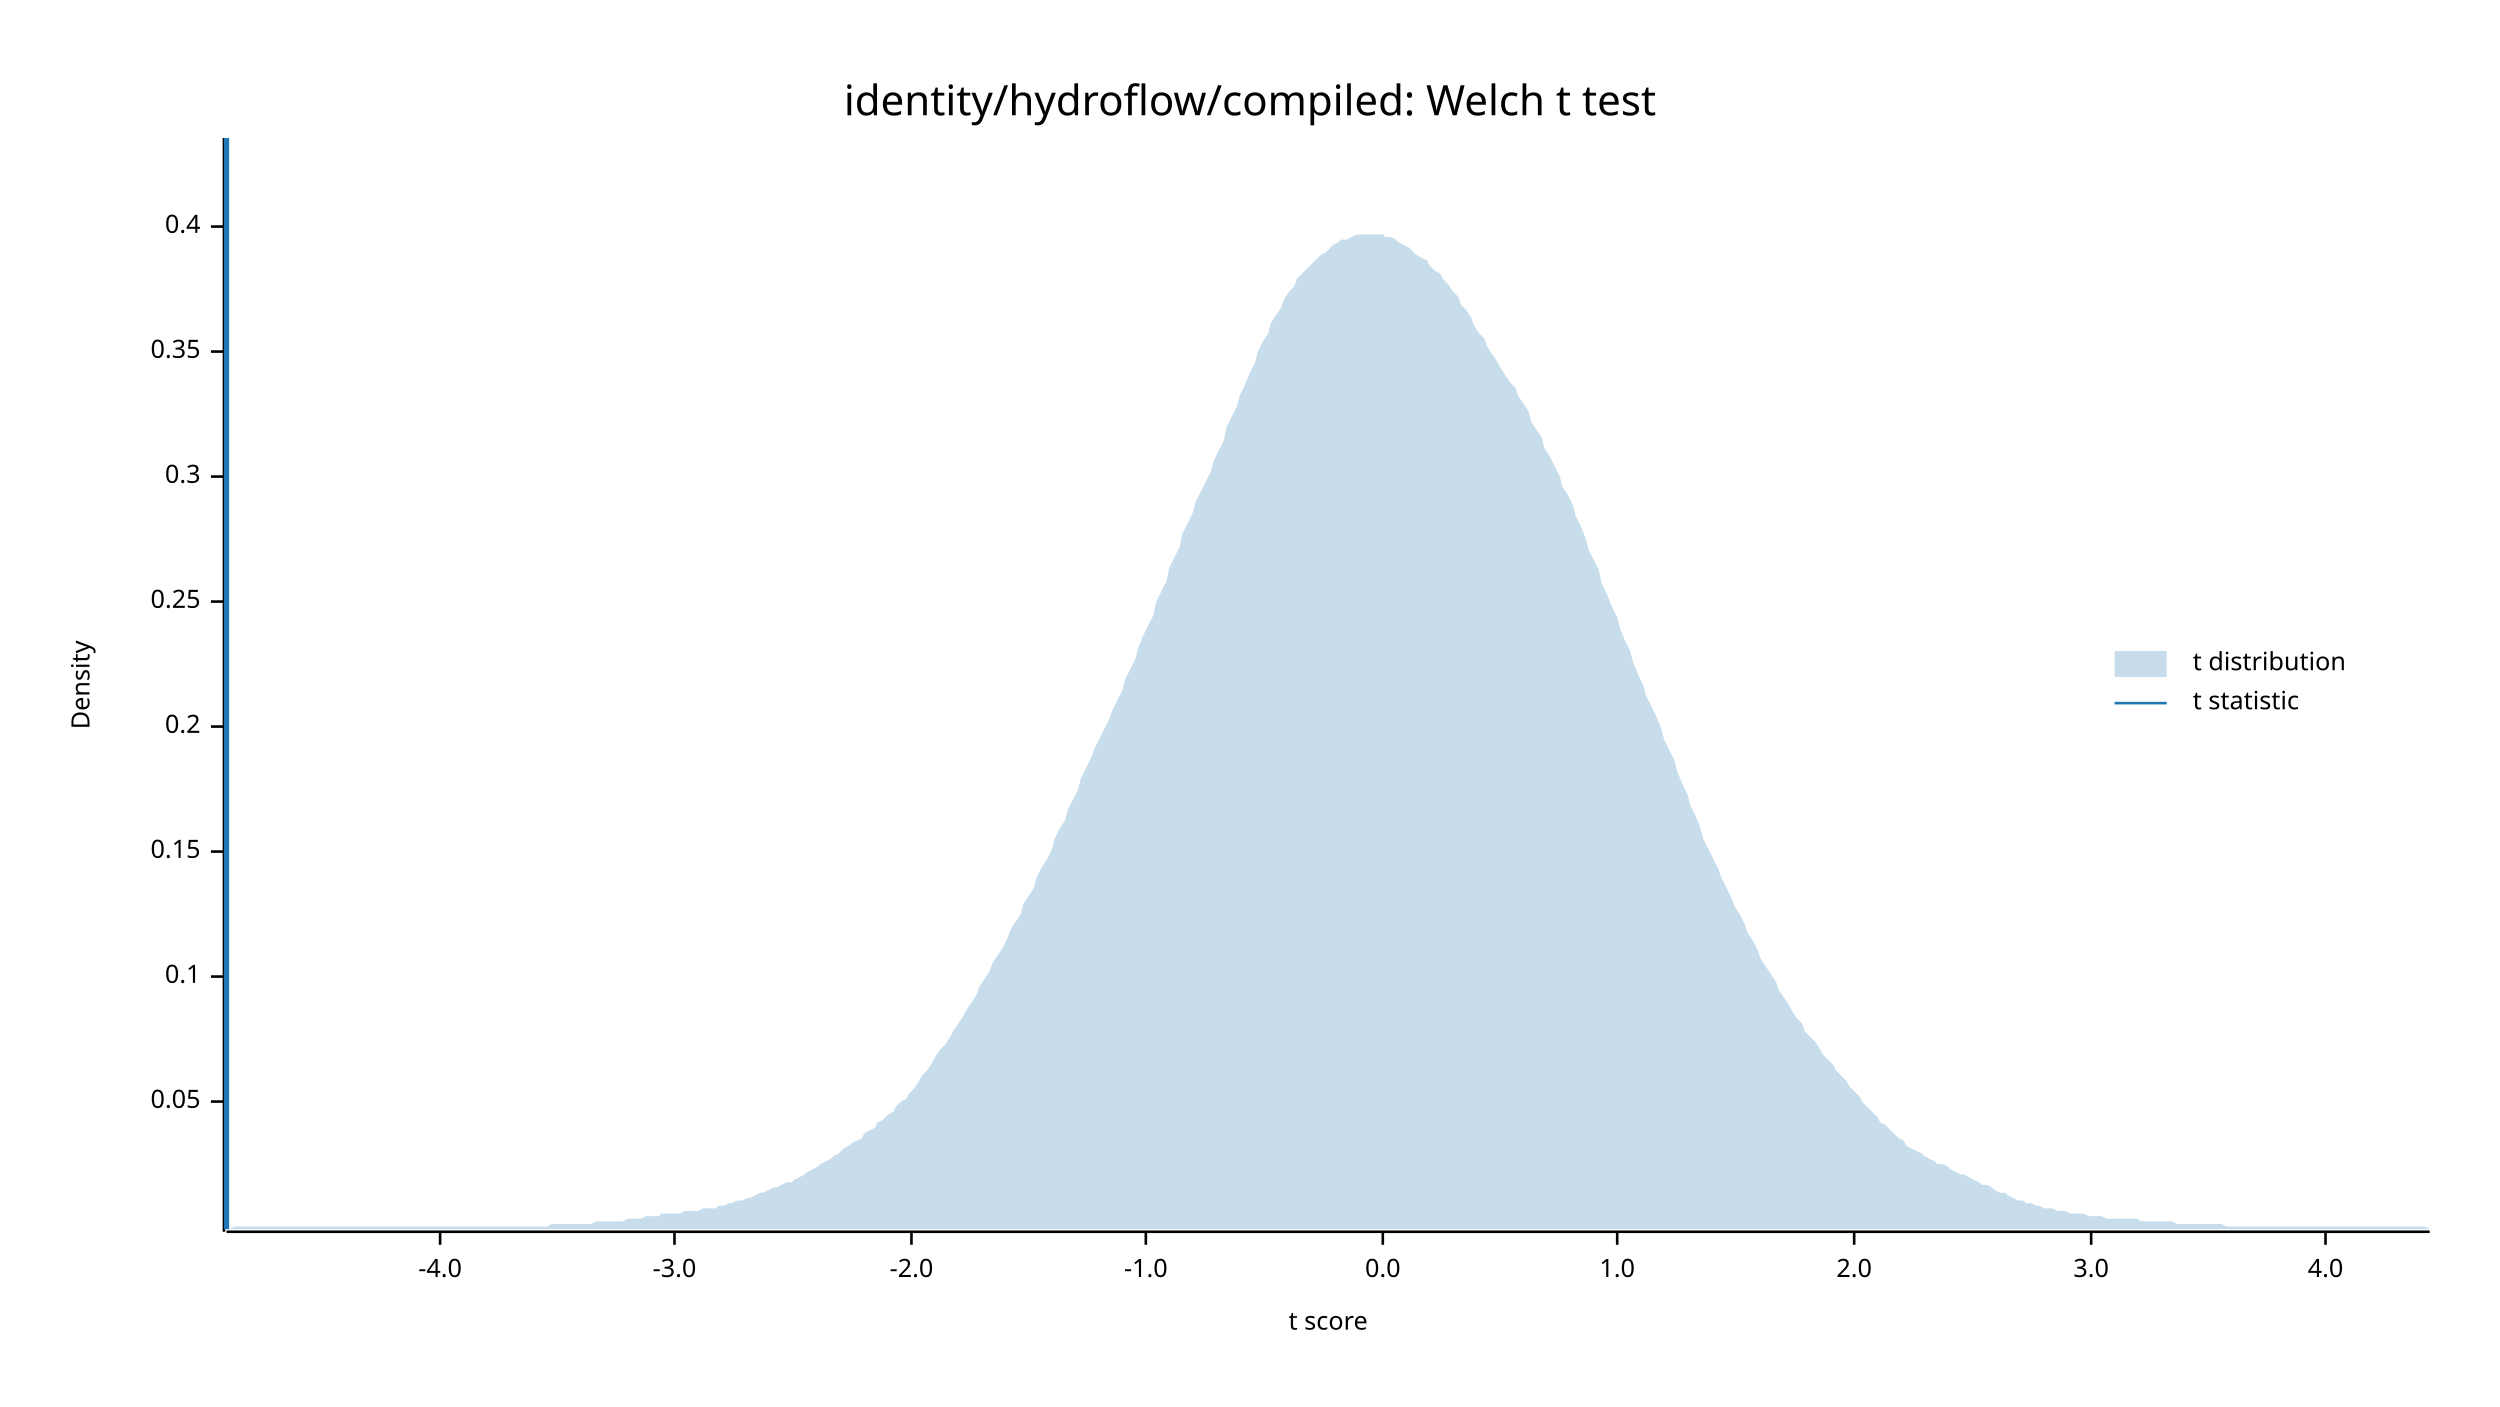
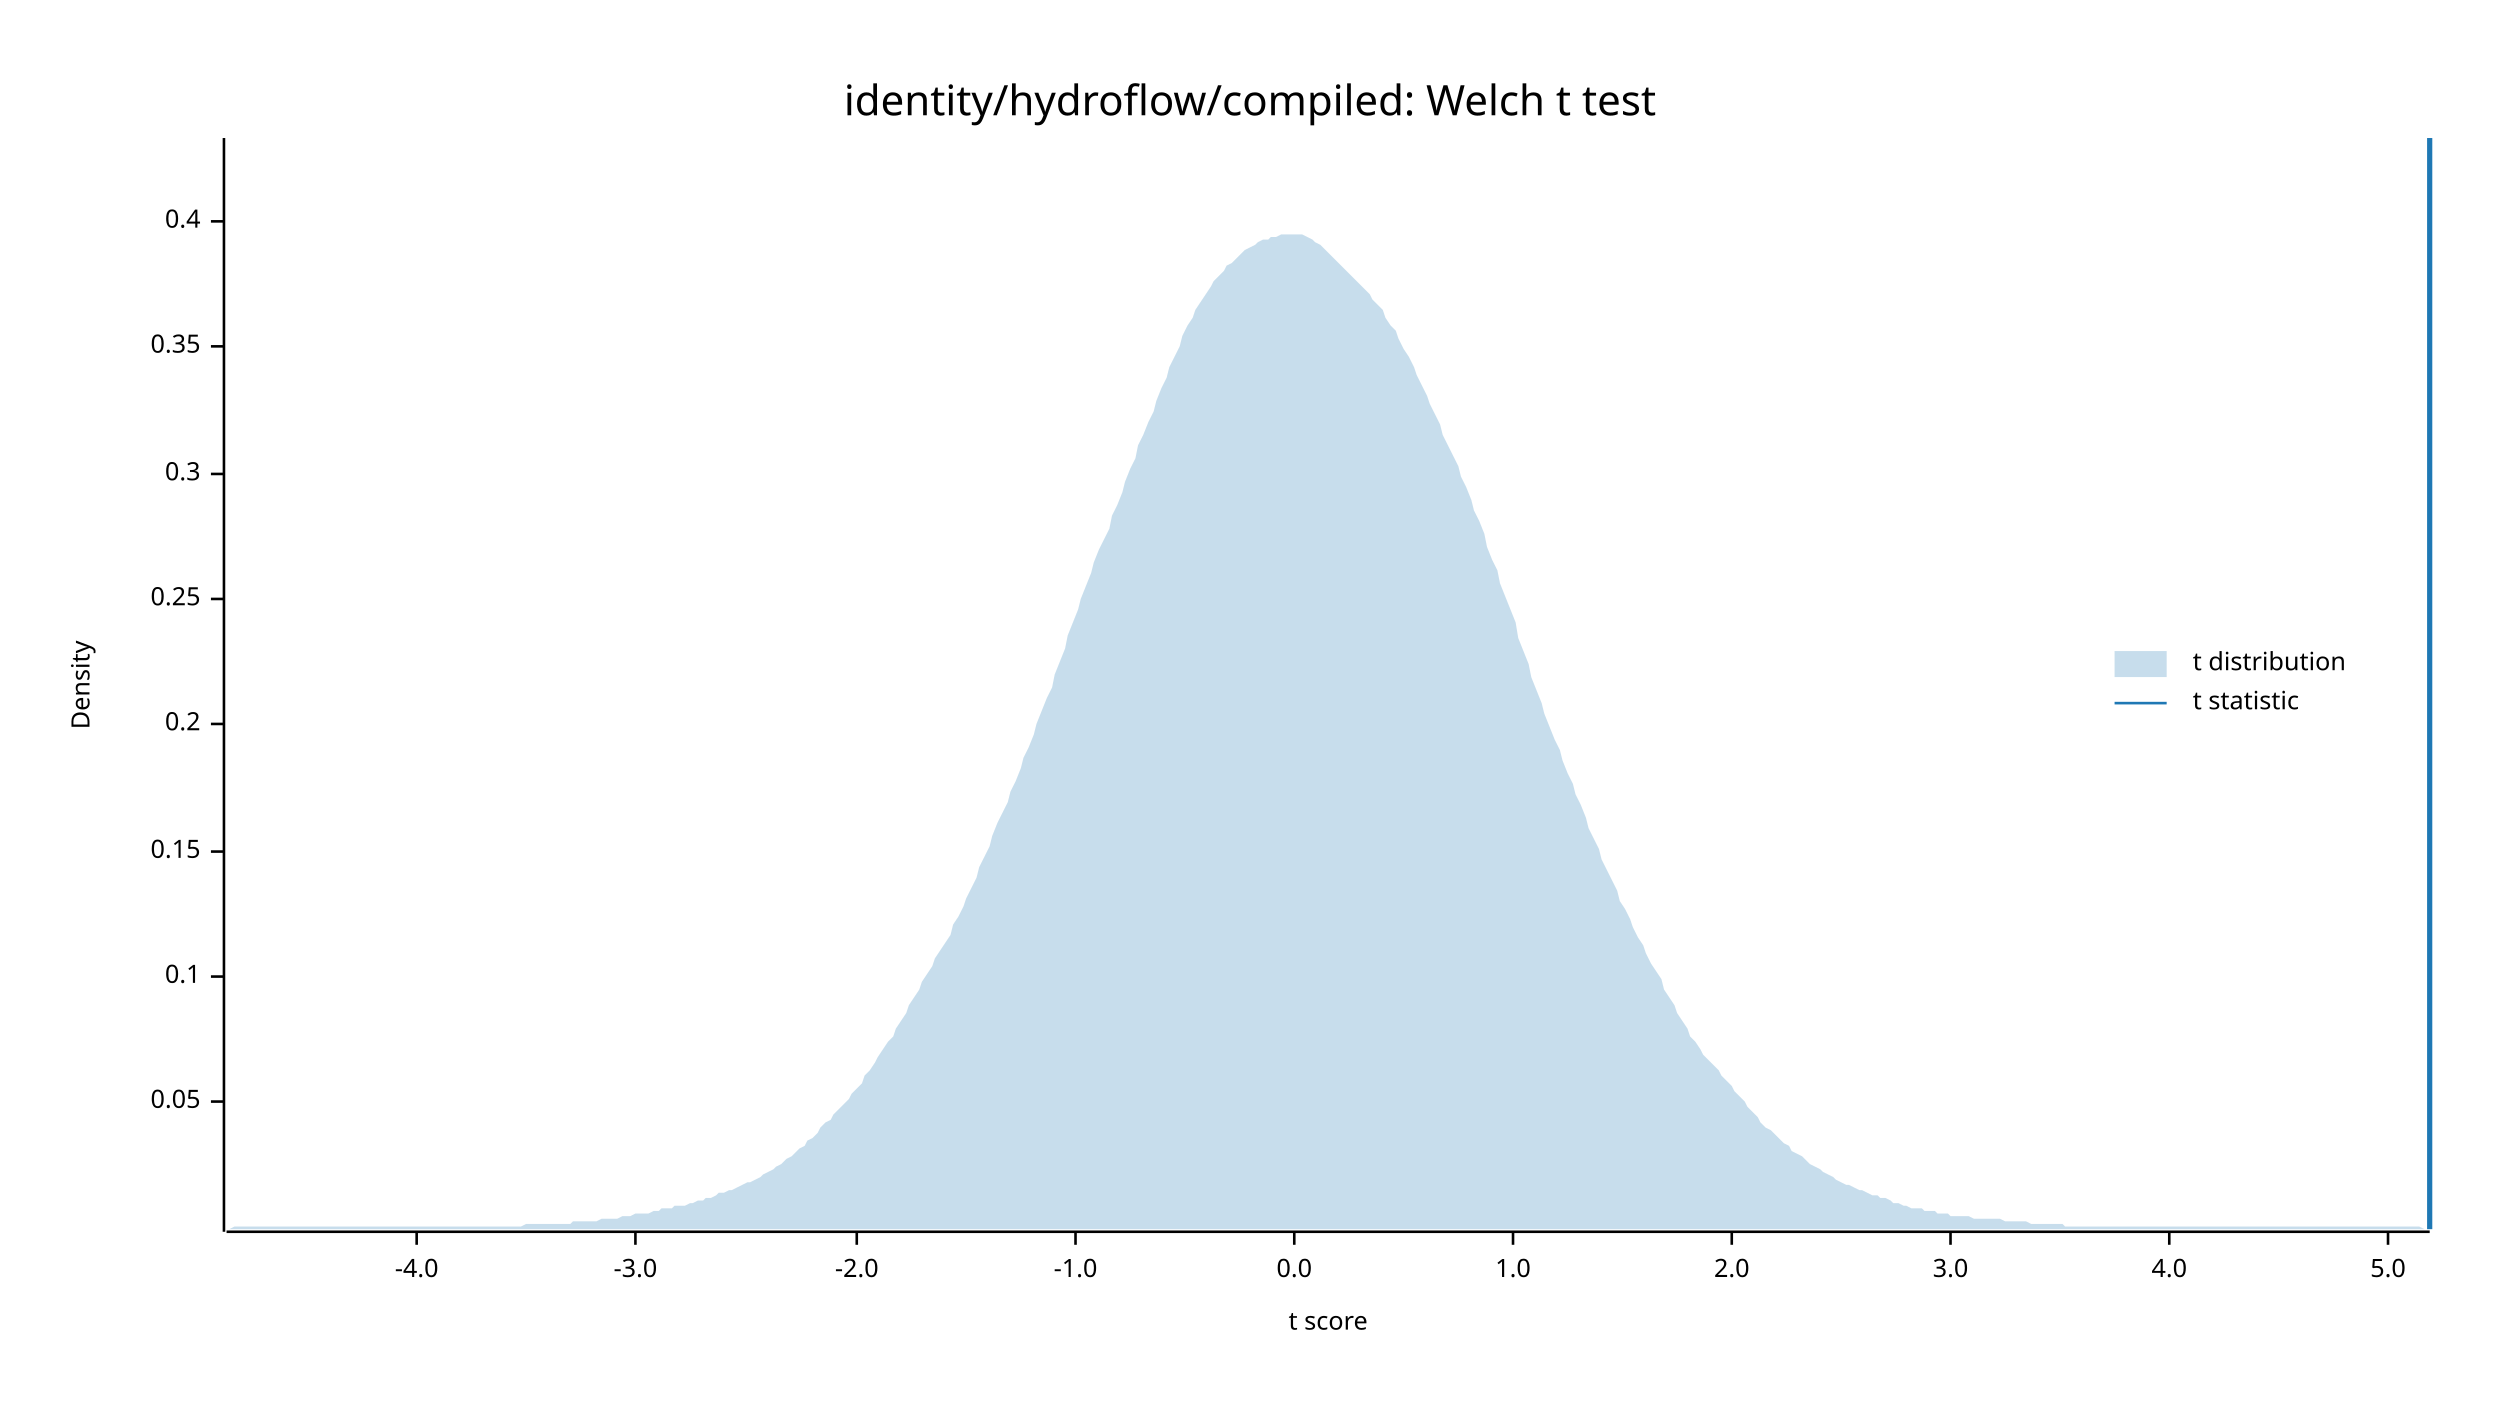
<svg xmlns="http://www.w3.org/2000/svg" width="960" height="540" viewBox="0 0 960 540">
  <text x="480" y="32" dy="0.76em" text-anchor="middle" font-family="sans-serif" font-size="16.129" opacity="1" fill="#000000">
identity/hydroflow/compiled: Welch t test
</text>
  <text x="27" y="263" dy="0.76em" text-anchor="middle" font-family="sans-serif" font-size="9.677" opacity="1" fill="#000000" transform="rotate(270, 27, 263)">
Density
</text>
  <text x="510" y="513" dy="-0.5ex" text-anchor="middle" font-family="sans-serif" font-size="9.677" opacity="1" fill="#000000">
t score
</text>
  <polyline fill="none" opacity="1" stroke="#000000" stroke-width="1" points="86,53 86,473 " />
  <text x="77" y="423" dy="0.5ex" text-anchor="end" font-family="sans-serif" font-size="9.677" opacity="1" fill="#000000">
0.05
</text>
  <polyline fill="none" opacity="1" stroke="#000000" stroke-width="1" points="81,423 86,423 " />
  <text x="77" y="375" dy="0.5ex" text-anchor="end" font-family="sans-serif" font-size="9.677" opacity="1" fill="#000000">
0.1
</text>
  <polyline fill="none" opacity="1" stroke="#000000" stroke-width="1" points="81,375 86,375 " />
  <text x="77" y="327" dy="0.5ex" text-anchor="end" font-family="sans-serif" font-size="9.677" opacity="1" fill="#000000">
0.15
</text>
  <polyline fill="none" opacity="1" stroke="#000000" stroke-width="1" points="81,327 86,327 " />
-   <text x="77" y="279" dy="0.5ex" text-anchor="end" font-family="sans-serif" font-size="9.677" opacity="1" fill="#000000">
+   <text x="77" y="278" dy="0.5ex" text-anchor="end" font-family="sans-serif" font-size="9.677" opacity="1" fill="#000000">
0.2
</text>
-   <polyline fill="none" opacity="1" stroke="#000000" stroke-width="1" points="81,279 86,279 " />
-   <text x="77" y="231" dy="0.5ex" text-anchor="end" font-family="sans-serif" font-size="9.677" opacity="1" fill="#000000">
+   <polyline fill="none" opacity="1" stroke="#000000" stroke-width="1" points="81,278 86,278 " />
+   <text x="77" y="230" dy="0.5ex" text-anchor="end" font-family="sans-serif" font-size="9.677" opacity="1" fill="#000000">
0.25
</text>
-   <polyline fill="none" opacity="1" stroke="#000000" stroke-width="1" points="81,231 86,231 " />
-   <text x="77" y="183" dy="0.5ex" text-anchor="end" font-family="sans-serif" font-size="9.677" opacity="1" fill="#000000">
+   <polyline fill="none" opacity="1" stroke="#000000" stroke-width="1" points="81,230 86,230 " />
+   <text x="77" y="182" dy="0.5ex" text-anchor="end" font-family="sans-serif" font-size="9.677" opacity="1" fill="#000000">
0.3
</text>
-   <polyline fill="none" opacity="1" stroke="#000000" stroke-width="1" points="81,183 86,183 " />
-   <text x="77" y="135" dy="0.5ex" text-anchor="end" font-family="sans-serif" font-size="9.677" opacity="1" fill="#000000">
+   <polyline fill="none" opacity="1" stroke="#000000" stroke-width="1" points="81,182 86,182 " />
+   <text x="77" y="133" dy="0.5ex" text-anchor="end" font-family="sans-serif" font-size="9.677" opacity="1" fill="#000000">
0.35
</text>
-   <polyline fill="none" opacity="1" stroke="#000000" stroke-width="1" points="81,135 86,135 " />
-   <text x="77" y="87" dy="0.5ex" text-anchor="end" font-family="sans-serif" font-size="9.677" opacity="1" fill="#000000">
+   <polyline fill="none" opacity="1" stroke="#000000" stroke-width="1" points="81,133 86,133 " />
+   <text x="77" y="85" dy="0.5ex" text-anchor="end" font-family="sans-serif" font-size="9.677" opacity="1" fill="#000000">
0.4
</text>
-   <polyline fill="none" opacity="1" stroke="#000000" stroke-width="1" points="81,87 86,87 " />
+   <polyline fill="none" opacity="1" stroke="#000000" stroke-width="1" points="81,85 86,85 " />
  <polyline fill="none" opacity="1" stroke="#000000" stroke-width="1" points="87,473 933,473 " />
-   <text x="169" y="483" dy="0.76em" text-anchor="middle" font-family="sans-serif" font-size="9.677" opacity="1" fill="#000000">
+   <text x="160" y="483" dy="0.76em" text-anchor="middle" font-family="sans-serif" font-size="9.677" opacity="1" fill="#000000">
-4.0
</text>
-   <polyline fill="none" opacity="1" stroke="#000000" stroke-width="1" points="169,473 169,478 " />
-   <text x="259" y="483" dy="0.76em" text-anchor="middle" font-family="sans-serif" font-size="9.677" opacity="1" fill="#000000">
+   <polyline fill="none" opacity="1" stroke="#000000" stroke-width="1" points="160,473 160,478 " />
+   <text x="244" y="483" dy="0.76em" text-anchor="middle" font-family="sans-serif" font-size="9.677" opacity="1" fill="#000000">
-3.0
</text>
-   <polyline fill="none" opacity="1" stroke="#000000" stroke-width="1" points="259,473 259,478 " />
-   <text x="350" y="483" dy="0.76em" text-anchor="middle" font-family="sans-serif" font-size="9.677" opacity="1" fill="#000000">
+   <polyline fill="none" opacity="1" stroke="#000000" stroke-width="1" points="244,473 244,478 " />
+   <text x="329" y="483" dy="0.76em" text-anchor="middle" font-family="sans-serif" font-size="9.677" opacity="1" fill="#000000">
-2.0
</text>
-   <polyline fill="none" opacity="1" stroke="#000000" stroke-width="1" points="350,473 350,478 " />
-   <text x="440" y="483" dy="0.76em" text-anchor="middle" font-family="sans-serif" font-size="9.677" opacity="1" fill="#000000">
+   <polyline fill="none" opacity="1" stroke="#000000" stroke-width="1" points="329,473 329,478 " />
+   <text x="413" y="483" dy="0.76em" text-anchor="middle" font-family="sans-serif" font-size="9.677" opacity="1" fill="#000000">
-1.0
</text>
-   <polyline fill="none" opacity="1" stroke="#000000" stroke-width="1" points="440,473 440,478 " />
-   <text x="531" y="483" dy="0.76em" text-anchor="middle" font-family="sans-serif" font-size="9.677" opacity="1" fill="#000000">
+   <polyline fill="none" opacity="1" stroke="#000000" stroke-width="1" points="413,473 413,478 " />
+   <text x="497" y="483" dy="0.76em" text-anchor="middle" font-family="sans-serif" font-size="9.677" opacity="1" fill="#000000">
0.0
</text>
-   <polyline fill="none" opacity="1" stroke="#000000" stroke-width="1" points="531,473 531,478 " />
-   <text x="621" y="483" dy="0.76em" text-anchor="middle" font-family="sans-serif" font-size="9.677" opacity="1" fill="#000000">
+   <polyline fill="none" opacity="1" stroke="#000000" stroke-width="1" points="497,473 497,478 " />
+   <text x="581" y="483" dy="0.76em" text-anchor="middle" font-family="sans-serif" font-size="9.677" opacity="1" fill="#000000">
1.0
</text>
-   <polyline fill="none" opacity="1" stroke="#000000" stroke-width="1" points="621,473 621,478 " />
-   <text x="712" y="483" dy="0.76em" text-anchor="middle" font-family="sans-serif" font-size="9.677" opacity="1" fill="#000000">
+   <polyline fill="none" opacity="1" stroke="#000000" stroke-width="1" points="581,473 581,478 " />
+   <text x="665" y="483" dy="0.76em" text-anchor="middle" font-family="sans-serif" font-size="9.677" opacity="1" fill="#000000">
2.0
</text>
-   <polyline fill="none" opacity="1" stroke="#000000" stroke-width="1" points="712,473 712,478 " />
-   <text x="803" y="483" dy="0.76em" text-anchor="middle" font-family="sans-serif" font-size="9.677" opacity="1" fill="#000000">
+   <polyline fill="none" opacity="1" stroke="#000000" stroke-width="1" points="665,473 665,478 " />
+   <text x="749" y="483" dy="0.76em" text-anchor="middle" font-family="sans-serif" font-size="9.677" opacity="1" fill="#000000">
3.0
</text>
-   <polyline fill="none" opacity="1" stroke="#000000" stroke-width="1" points="803,473 803,478 " />
-   <text x="893" y="483" dy="0.76em" text-anchor="middle" font-family="sans-serif" font-size="9.677" opacity="1" fill="#000000">
+   <polyline fill="none" opacity="1" stroke="#000000" stroke-width="1" points="749,473 749,478 " />
+   <text x="833" y="483" dy="0.76em" text-anchor="middle" font-family="sans-serif" font-size="9.677" opacity="1" fill="#000000">
4.0
</text>
-   <polyline fill="none" opacity="1" stroke="#000000" stroke-width="1" points="893,473 893,478 " />
-   <polygon opacity="0.25" fill="#1F78B4" points="87,472 88,472 90,471 92,471 93,471 95,471 97,471 98,471 100,471 102,471 103,471 105,471 107,471 109,471 110,471 112,471 114,471 115,471 117,471 119,471 120,471 122,471 124,471 125,471 127,471 129,471 131,471 132,471 134,471 136,471 137,471 139,471 141,471 142,471 144,471 146,471 148,471 149,471 151,471 153,471 154,471 156,471 158,471 159,471 161,471 163,471 164,471 166,471 168,471 170,471 171,471 173,471 175,471 176,471 178,471 180,471 181,471 183,471 185,471 187,471 188,471 190,471 192,471 193,471 195,471 197,471 198,471 200,471 202,471 203,471 205,471 207,471 209,471 210,471 212,470 214,470 215,470 217,470 219,470 220,470 222,470 224,470 226,470 227,470 229,469 231,469 232,469 234,469 236,469 237,469 239,469 241,468 242,468 244,468 246,468 248,467 249,467 251,467 253,467 254,466 256,466 258,466 259,466 261,466 263,465 265,465 266,465 268,465 270,464 271,464 273,464 275,464 276,463 278,463 280,462 281,462 283,461 285,461 287,460 288,460 290,459 292,458 293,458 295,457 297,456 298,456 300,455 302,454 304,454 305,453 307,452 309,451 310,450 312,449 314,448 315,447 317,446 319,445 320,444 322,443 324,441 326,440 327,439 329,438 331,437 332,435 334,434 336,433 337,431 339,430 341,428 343,427 344,425 346,423 348,422 349,420 351,418 353,415 354,413 356,411 358,408 359,406 361,403 363,401 365,398 366,396 368,393 370,390 371,388 373,385 375,382 376,379 378,376 380,373 381,370 383,367 385,364 387,360 388,357 390,354 392,351 393,347 395,344 397,341 398,337 400,333 402,330 404,326 405,322 407,318 409,315 410,311 412,307 414,303 415,299 417,295 419,291 420,288 422,284 424,280 426,276 427,273 429,269 431,265 432,261 434,257 436,253 437,249 439,244 441,240 443,236 444,231 446,227 448,223 449,218 451,214 453,210 454,205 456,201 458,197 459,193 461,189 463,185 465,181 466,177 468,173 470,169 471,164 473,160 475,156 476,152 478,148 480,143 482,139 483,135 485,131 487,128 488,124 490,121 492,118 493,115 495,112 497,110 498,107 500,105 502,103 504,101 505,100 507,98 509,97 510,96 512,94 514,93 515,92 517,92 519,91 521,90 522,90 524,90 526,90 527,90 529,90 531,90 532,91 534,91 536,92 537,93 539,94 541,95 543,97 544,98 546,99 548,100 549,102 551,104 553,105 554,107 556,109 558,112 560,114 561,117 563,119 565,122 566,125 568,128 570,130 571,133 573,136 575,139 576,141 578,144 580,147 582,149 583,152 585,155 587,158 588,162 590,165 592,168 593,172 595,175 597,179 599,183 600,187 602,190 604,194 605,198 607,202 609,207 610,211 612,215 614,219 615,224 617,228 619,233 621,237 622,241 624,246 626,250 627,254 629,259 631,263 632,267 634,271 636,275 638,280 639,284 641,288 643,292 644,296 646,301 648,305 649,309 651,313 653,318 654,322 656,326 658,330 660,334 661,337 663,341 665,345 666,348 668,351 670,355 671,358 673,361 675,365 676,368 678,371 680,374 682,377 683,380 685,383 687,386 688,388 690,391 692,393 693,396 695,398 697,400 699,403 700,405 702,407 704,409 705,411 707,413 709,415 710,417 712,419 714,421 715,423 717,425 719,427 721,429 722,431 724,432 726,434 727,435 729,437 731,438 732,440 734,441 736,442 738,443 739,444 741,445 743,446 744,447 746,447 748,448 749,449 751,450 753,451 754,451 756,452 758,453 760,454 761,455 763,455 765,456 766,457 768,458 770,458 771,459 773,460 775,461 777,461 778,462 780,462 782,463 783,463 785,464 787,464 788,464 790,465 792,465 793,465 795,466 797,466 799,466 800,466 802,467 804,467 805,467 807,467 809,468 810,468 812,468 814,468 816,468 817,468 819,468 821,468 822,469 824,469 826,469 827,469 829,469 831,469 832,469 834,469 836,470 838,470 839,470 841,470 843,470 844,470 846,470 848,470 849,470 851,470 853,470 855,471 856,471 858,471 860,471 861,471 863,471 865,471 866,471 868,471 870,471 871,471 873,471 875,471 877,471 878,471 880,471 882,471 883,471 885,471 887,471 888,471 890,471 892,471 894,471 895,471 897,471 899,471 900,471 902,471 904,471 905,471 907,471 909,471 910,471 912,471 914,471 916,471 917,471 919,471 921,471 922,471 924,471 926,471 927,471 929,471 931,471 933,472 933,472 87,472 " />
-   <polyline fill="none" opacity="1" stroke="#1F78B4" stroke-width="2" points="87,472 87,53 " />
+   <polyline fill="none" opacity="1" stroke="#000000" stroke-width="1" points="833,473 833,478 " />
+   <text x="917" y="483" dy="0.76em" text-anchor="middle" font-family="sans-serif" font-size="9.677" opacity="1" fill="#000000">
+ 5.0
+ </text>
+   <polyline fill="none" opacity="1" stroke="#000000" stroke-width="1" points="917,473 917,478 " />
+   <polygon opacity="0.25" fill="#1F78B4" points="87,472 88,472 90,471 92,471 93,471 95,471 97,471 98,471 100,471 102,471 103,471 105,471 107,471 109,471 110,471 112,471 114,471 115,471 117,471 119,471 120,471 122,471 124,471 125,471 127,471 129,471 131,471 132,471 134,471 136,471 137,471 139,471 141,471 142,471 144,471 146,471 148,471 149,471 151,471 153,471 154,471 156,471 158,471 159,471 161,471 163,471 164,471 166,471 168,471 170,471 171,471 173,471 175,471 176,471 178,471 180,471 181,471 183,471 185,471 187,471 188,471 190,471 192,471 193,471 195,471 197,471 198,471 200,471 202,470 203,470 205,470 207,470 209,470 210,470 212,470 214,470 215,470 217,470 219,470 220,469 222,469 224,469 226,469 227,469 229,469 231,468 232,468 234,468 236,468 237,468 239,467 241,467 242,467 244,466 246,466 248,466 249,466 251,465 253,465 254,464 256,464 258,464 259,463 261,463 263,463 265,462 266,462 268,461 270,461 271,460 273,460 275,459 276,458 278,458 280,457 281,457 283,456 285,455 287,454 288,454 290,453 292,452 293,451 295,450 297,449 298,448 300,447 302,445 304,444 305,443 307,441 309,440 310,438 312,437 314,435 315,433 317,431 319,430 320,428 322,426 324,424 326,422 327,420 329,418 331,416 332,413 334,411 336,408 337,406 339,403 341,400 343,398 344,395 346,392 348,389 349,386 351,383 353,380 354,377 356,374 358,371 359,368 361,365 363,362 365,359 366,355 368,352 370,348 371,345 373,341 375,337 376,333 378,329 380,325 381,321 383,316 385,312 387,308 388,304 390,300 392,295 393,291 395,287 397,282 398,278 400,273 402,268 404,264 405,259 407,254 409,249 410,244 412,239 414,234 415,230 417,225 419,220 420,216 422,211 424,207 426,203 427,198 429,194 431,189 432,185 434,180 436,176 437,171 439,167 441,162 443,158 444,154 446,149 448,145 449,141 451,137 453,133 454,129 456,125 458,122 459,119 461,116 463,113 465,110 466,108 468,106 470,104 471,102 473,101 475,99 476,98 478,96 480,95 482,94 483,93 485,92 487,92 488,91 490,91 492,90 493,90 495,90 497,90 498,90 500,90 502,91 504,92 505,93 507,94 509,96 510,97 512,99 514,101 515,102 517,104 519,106 521,108 522,109 524,111 526,113 527,115 529,117 531,119 532,122 534,125 536,127 537,130 539,134 541,137 543,141 544,144 546,148 548,152 549,155 551,159 553,163 554,167 556,171 558,175 560,179 561,183 563,187 565,192 566,196 568,200 570,205 571,210 573,215 575,219 576,224 578,229 580,234 582,239 583,245 585,250 587,255 588,260 590,265 592,270 593,274 595,279 597,284 599,288 600,292 602,297 604,301 605,305 607,309 609,314 610,318 612,322 614,326 615,330 617,334 619,338 621,342 622,346 624,349 626,353 627,356 629,360 631,363 632,366 634,370 636,373 638,376 639,380 641,383 643,386 644,389 646,392 648,395 649,398 651,400 653,403 654,405 656,407 658,409 660,411 661,413 663,415 665,417 666,419 668,421 670,423 671,425 673,427 675,429 676,431 678,433 680,434 682,436 683,437 685,439 687,440 688,442 690,443 692,444 693,445 695,447 697,448 699,449 700,450 702,451 704,452 705,453 707,454 709,455 710,455 712,456 714,457 715,457 717,458 719,459 721,459 722,460 724,460 726,461 727,462 729,462 731,463 732,463 734,464 736,464 738,464 739,465 741,465 743,465 744,466 746,466 748,466 749,467 751,467 753,467 754,467 756,467 758,468 760,468 761,468 763,468 765,468 766,468 768,468 770,469 771,469 773,469 775,469 777,469 778,469 780,470 782,470 783,470 785,470 787,470 788,470 790,470 792,470 793,471 795,471 797,471 799,471 800,471 802,471 804,471 805,471 807,471 809,471 810,471 812,471 814,471 816,471 817,471 819,471 821,471 822,471 824,471 826,471 827,471 829,471 831,471 832,471 834,471 836,471 838,471 839,471 841,471 843,471 844,471 846,471 848,471 849,471 851,471 853,471 855,471 856,471 858,471 860,471 861,471 863,471 865,471 866,471 868,471 870,471 871,471 873,471 875,471 877,471 878,471 880,471 882,471 883,471 885,471 887,471 888,471 890,471 892,471 894,471 895,471 897,471 899,471 900,471 902,471 904,471 905,471 907,471 909,471 910,471 912,471 914,471 916,471 917,471 919,471 921,471 922,471 924,471 926,471 927,471 929,471 931,472 933,472 933,472 87,472 " />
+   <polyline fill="none" opacity="1" stroke="#1F78B4" stroke-width="2" points="933,472 933,53 " />
  <text x="842" y="250" dy="0.76em" text-anchor="start" font-family="sans-serif" font-size="9.677" opacity="1" fill="#000000">
t distribution
</text>
  <text x="842" y="265" dy="0.76em" text-anchor="start" font-family="sans-serif" font-size="9.677" opacity="1" fill="#000000">
t statistic
</text>
  <rect x="812" y="250" width="20" height="10" opacity="0.25" fill="#1F78B4" stroke="none" />
  <polyline fill="none" opacity="1" stroke="#1F78B4" stroke-width="1" points="812,270 832,270 " />
</svg>
